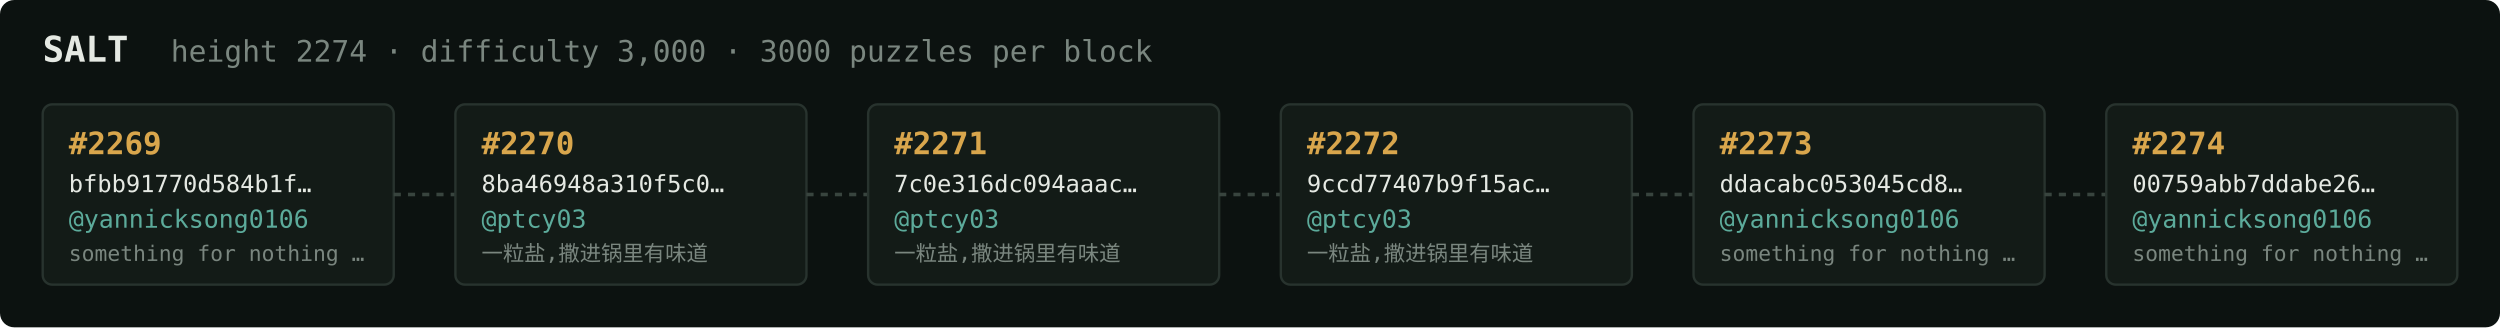
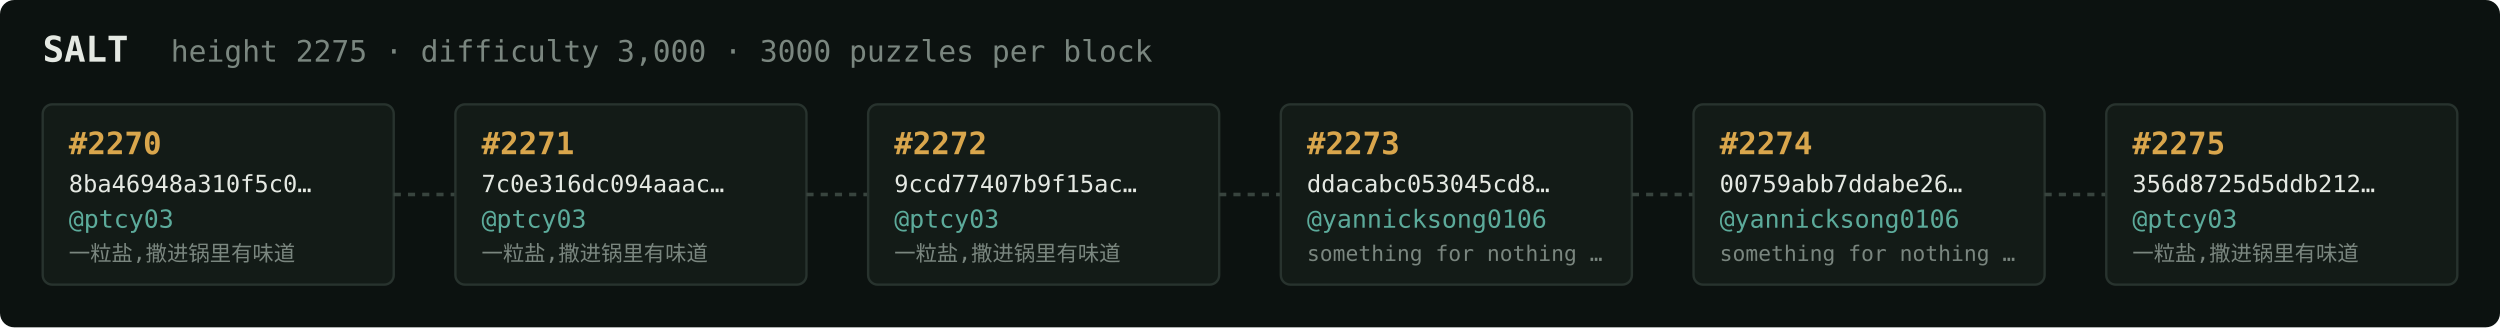
<svg xmlns="http://www.w3.org/2000/svg" width="1054" height="138" viewBox="0 0 1054 138" font-family="ui-monospace,SFMono-Regular,Menlo,monospace">
  <rect fill="#0c1210" width="1054" height="138" rx="6" />
  <text x="18" y="26" fill="#e5e9e3" font-size="15" font-weight="700">SALT</text>
-   <text x="72" y="26" fill="#7a867f" font-size="12.5">height 2274 · difficulty 3,000 · 3000 puzzles per block</text>
+   <text x="72" y="26" fill="#7a867f" font-size="12.5">height 2275 · difficulty 3,000 · 3000 puzzles per block</text>
  <rect x="18" y="44" width="148" height="76" rx="4" fill="#131b17" stroke="#28332e" stroke-width="1" />
-   <text x="29" y="65" fill="#d9a64c" font-size="13" font-weight="700">#2269</text>
-   <text x="29" y="81" fill="#e5e9e3" font-size="10">bfbb91770d584b1f…</text>
-   <text x="29" y="96" fill="#5cab9b" font-size="10.5">@yannicksong0106</text>
-   <text x="29" y="110" fill="#7a867f" font-size="9">something for nothing …</text>
+   <text x="29" y="65" fill="#d9a64c" font-size="13" font-weight="700">#2270</text>
+   <text x="29" y="81" fill="#e5e9e3" font-size="10">8ba46948a310f5c0…</text>
+   <text x="29" y="96" fill="#5cab9b" font-size="10.5">@ptcy03</text>
+   <text x="29" y="110" fill="#7a867f" font-size="9">一粒盐,撒进锅里有味道</text>
  <line x1="166" y1="82.0" x2="192" y2="82.0" stroke="#38443e" stroke-width="1.5" stroke-dasharray="3 3" />
  <rect x="192" y="44" width="148" height="76" rx="4" fill="#131b17" stroke="#28332e" stroke-width="1" />
-   <text x="203" y="65" fill="#d9a64c" font-size="13" font-weight="700">#2270</text>
-   <text x="203" y="81" fill="#e5e9e3" font-size="10">8ba46948a310f5c0…</text>
+   <text x="203" y="65" fill="#d9a64c" font-size="13" font-weight="700">#2271</text>
+   <text x="203" y="81" fill="#e5e9e3" font-size="10">7c0e316dc094aaac…</text>
  <text x="203" y="96" fill="#5cab9b" font-size="10.5">@ptcy03</text>
  <text x="203" y="110" fill="#7a867f" font-size="9">一粒盐,撒进锅里有味道</text>
  <line x1="340" y1="82.0" x2="366" y2="82.0" stroke="#38443e" stroke-width="1.5" stroke-dasharray="3 3" />
  <rect x="366" y="44" width="148" height="76" rx="4" fill="#131b17" stroke="#28332e" stroke-width="1" />
-   <text x="377" y="65" fill="#d9a64c" font-size="13" font-weight="700">#2271</text>
-   <text x="377" y="81" fill="#e5e9e3" font-size="10">7c0e316dc094aaac…</text>
+   <text x="377" y="65" fill="#d9a64c" font-size="13" font-weight="700">#2272</text>
+   <text x="377" y="81" fill="#e5e9e3" font-size="10">9ccd77407b9f15ac…</text>
  <text x="377" y="96" fill="#5cab9b" font-size="10.5">@ptcy03</text>
  <text x="377" y="110" fill="#7a867f" font-size="9">一粒盐,撒进锅里有味道</text>
  <line x1="514" y1="82.0" x2="540" y2="82.0" stroke="#38443e" stroke-width="1.5" stroke-dasharray="3 3" />
  <rect x="540" y="44" width="148" height="76" rx="4" fill="#131b17" stroke="#28332e" stroke-width="1" />
-   <text x="551" y="65" fill="#d9a64c" font-size="13" font-weight="700">#2272</text>
-   <text x="551" y="81" fill="#e5e9e3" font-size="10">9ccd77407b9f15ac…</text>
-   <text x="551" y="96" fill="#5cab9b" font-size="10.5">@ptcy03</text>
-   <text x="551" y="110" fill="#7a867f" font-size="9">一粒盐,撒进锅里有味道</text>
+   <text x="551" y="65" fill="#d9a64c" font-size="13" font-weight="700">#2273</text>
+   <text x="551" y="81" fill="#e5e9e3" font-size="10">ddacabc053045cd8…</text>
+   <text x="551" y="96" fill="#5cab9b" font-size="10.5">@yannicksong0106</text>
+   <text x="551" y="110" fill="#7a867f" font-size="9">something for nothing …</text>
  <line x1="688" y1="82.0" x2="714" y2="82.0" stroke="#38443e" stroke-width="1.5" stroke-dasharray="3 3" />
  <rect x="714" y="44" width="148" height="76" rx="4" fill="#131b17" stroke="#28332e" stroke-width="1" />
-   <text x="725" y="65" fill="#d9a64c" font-size="13" font-weight="700">#2273</text>
-   <text x="725" y="81" fill="#e5e9e3" font-size="10">ddacabc053045cd8…</text>
+   <text x="725" y="65" fill="#d9a64c" font-size="13" font-weight="700">#2274</text>
+   <text x="725" y="81" fill="#e5e9e3" font-size="10">00759abb7ddabe26…</text>
  <text x="725" y="96" fill="#5cab9b" font-size="10.5">@yannicksong0106</text>
  <text x="725" y="110" fill="#7a867f" font-size="9">something for nothing …</text>
  <line x1="862" y1="82.0" x2="888" y2="82.0" stroke="#38443e" stroke-width="1.5" stroke-dasharray="3 3" />
  <rect x="888" y="44" width="148" height="76" rx="4" fill="#131b17" stroke="#28332e" stroke-width="1" />
-   <text x="899" y="65" fill="#d9a64c" font-size="13" font-weight="700">#2274</text>
-   <text x="899" y="81" fill="#e5e9e3" font-size="10">00759abb7ddabe26…</text>
-   <text x="899" y="96" fill="#5cab9b" font-size="10.5">@yannicksong0106</text>
-   <text x="899" y="110" fill="#7a867f" font-size="9">something for nothing …</text>
+   <text x="899" y="65" fill="#d9a64c" font-size="13" font-weight="700">#2275</text>
+   <text x="899" y="81" fill="#e5e9e3" font-size="10">356d8725d5ddb212…</text>
+   <text x="899" y="96" fill="#5cab9b" font-size="10.5">@ptcy03</text>
+   <text x="899" y="110" fill="#7a867f" font-size="9">一粒盐,撒进锅里有味道</text>
</svg>
